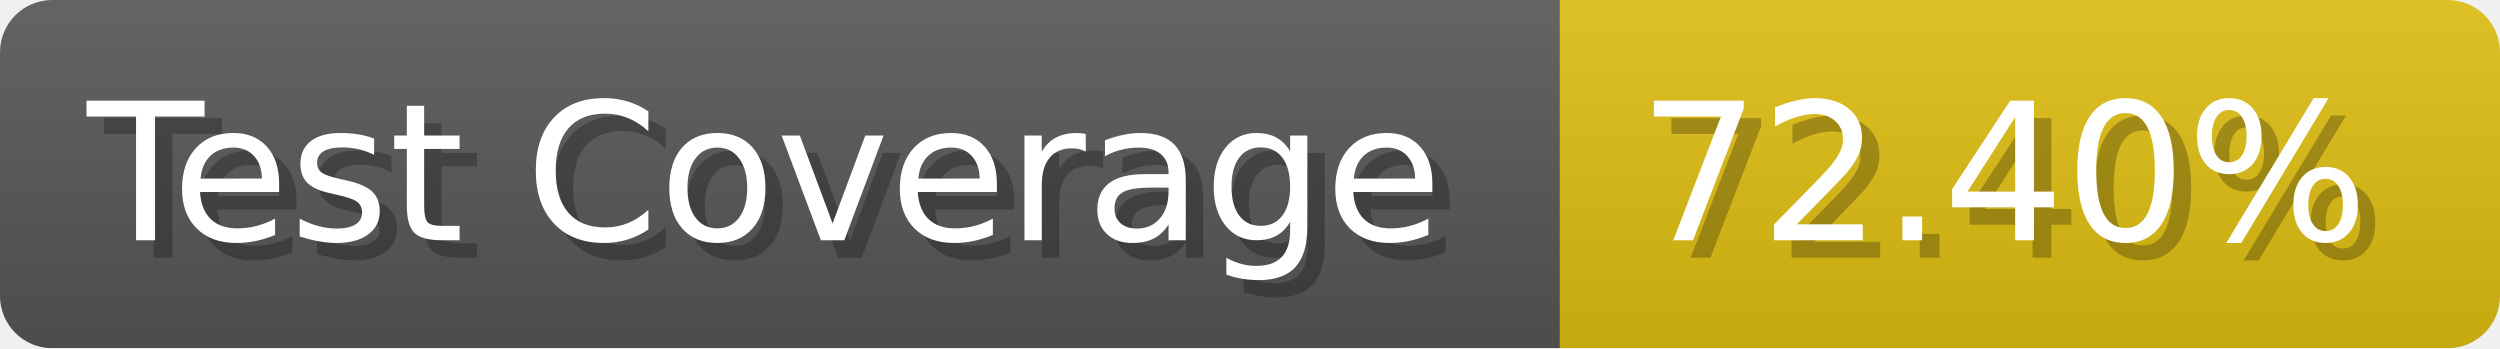
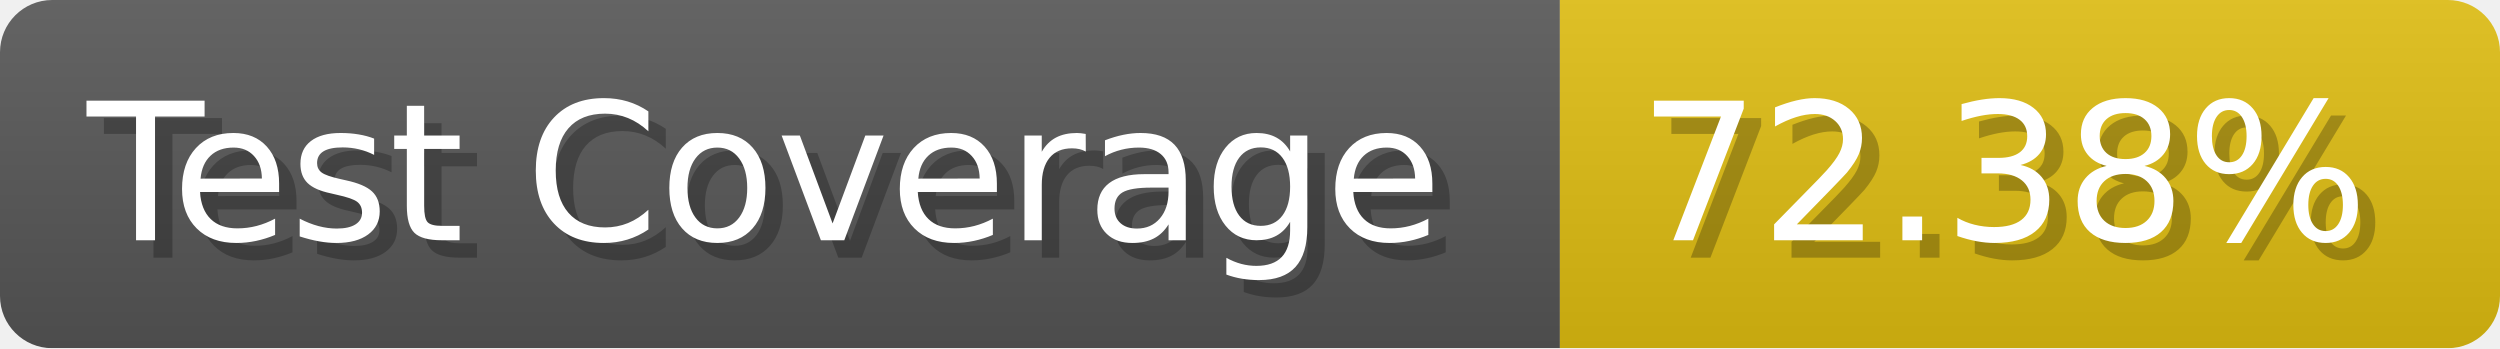
- <svg xmlns="http://www.w3.org/2000/svg" width="143.6" height="20" viewBox="0 0 1436 200" role="img" aria-label="Test Coverage: 72.40%">
+ <svg xmlns="http://www.w3.org/2000/svg" width="143.6" height="20" viewBox="0 0 1436 200" role="img" aria-label="Test Coverage: 72.38%">
  <linearGradient id="a" x2="0" y2="100%">
    <stop offset="0" stop-opacity=".1" stop-color="#EEE" />
    <stop offset="1" stop-opacity=".1" />
  </linearGradient>
  <mask id="m">
    <rect width="1436" height="200" rx="30" fill="#FFF" />
  </mask>
  <g mask="url(#m)">
    <rect width="896" height="200" fill="#555" />
    <rect width="540" height="200" fill="#DB1" x="896" />
    <rect width="1436" height="200" fill="url(#a)" />
  </g>
  <g aria-hidden="true" fill="#fff" text-anchor="start" font-family="Verdana,DejaVu Sans,sans-serif" font-size="110">
    <text x="60" y="148" textLength="796" fill="#000" opacity="0.25">Test Coverage</text>
    <text x="50" y="138" textLength="796">Test Coverage</text>
-     <text x="951" y="148" textLength="440" fill="#000" opacity="0.25">72.40%</text>
-     <text x="941" y="138" textLength="440">72.40%</text>
+     <text x="951" y="148" textLength="440" fill="#000" opacity="0.25">72.38%</text>
+     <text x="941" y="138" textLength="440">72.38%</text>
  </g>
</svg>
